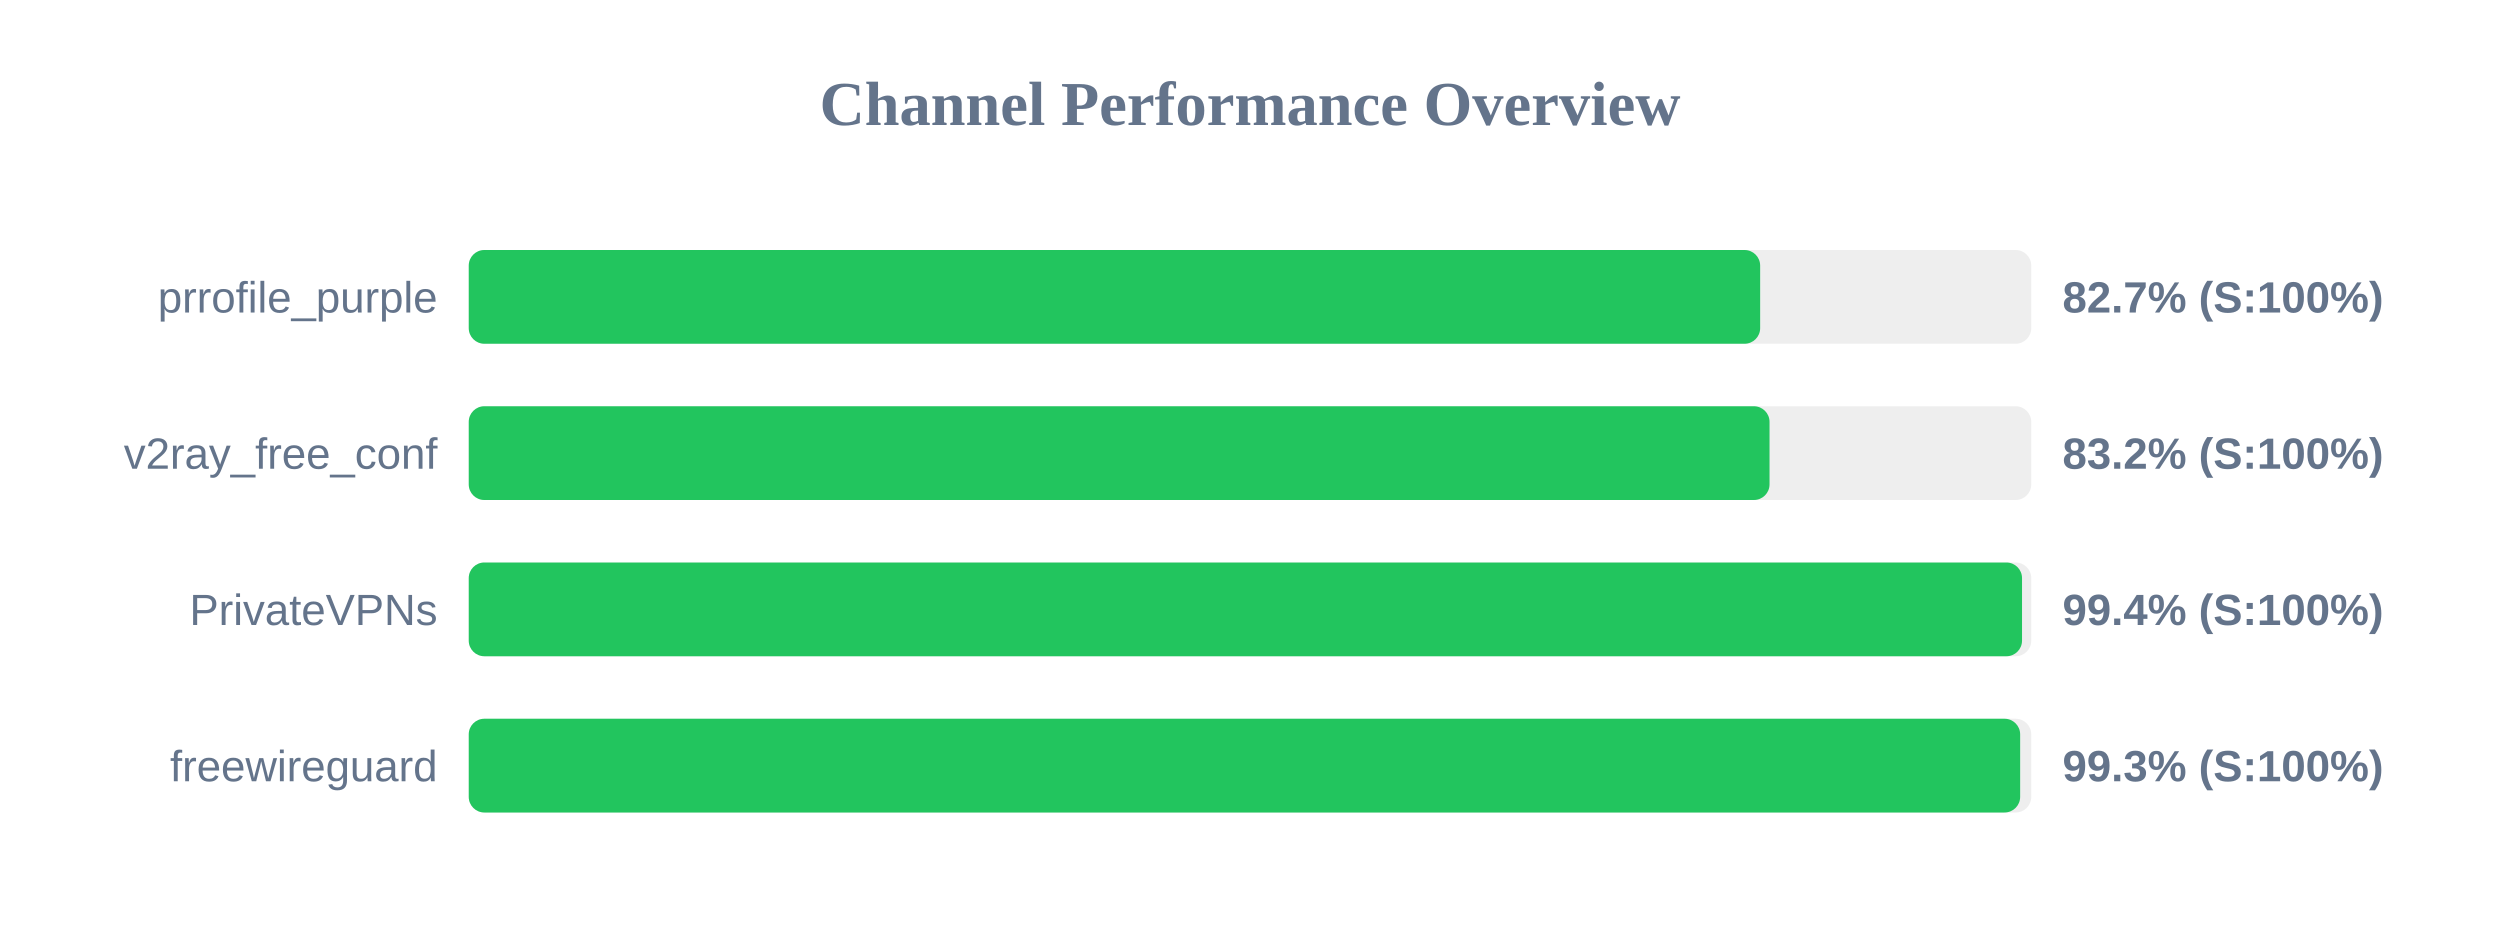
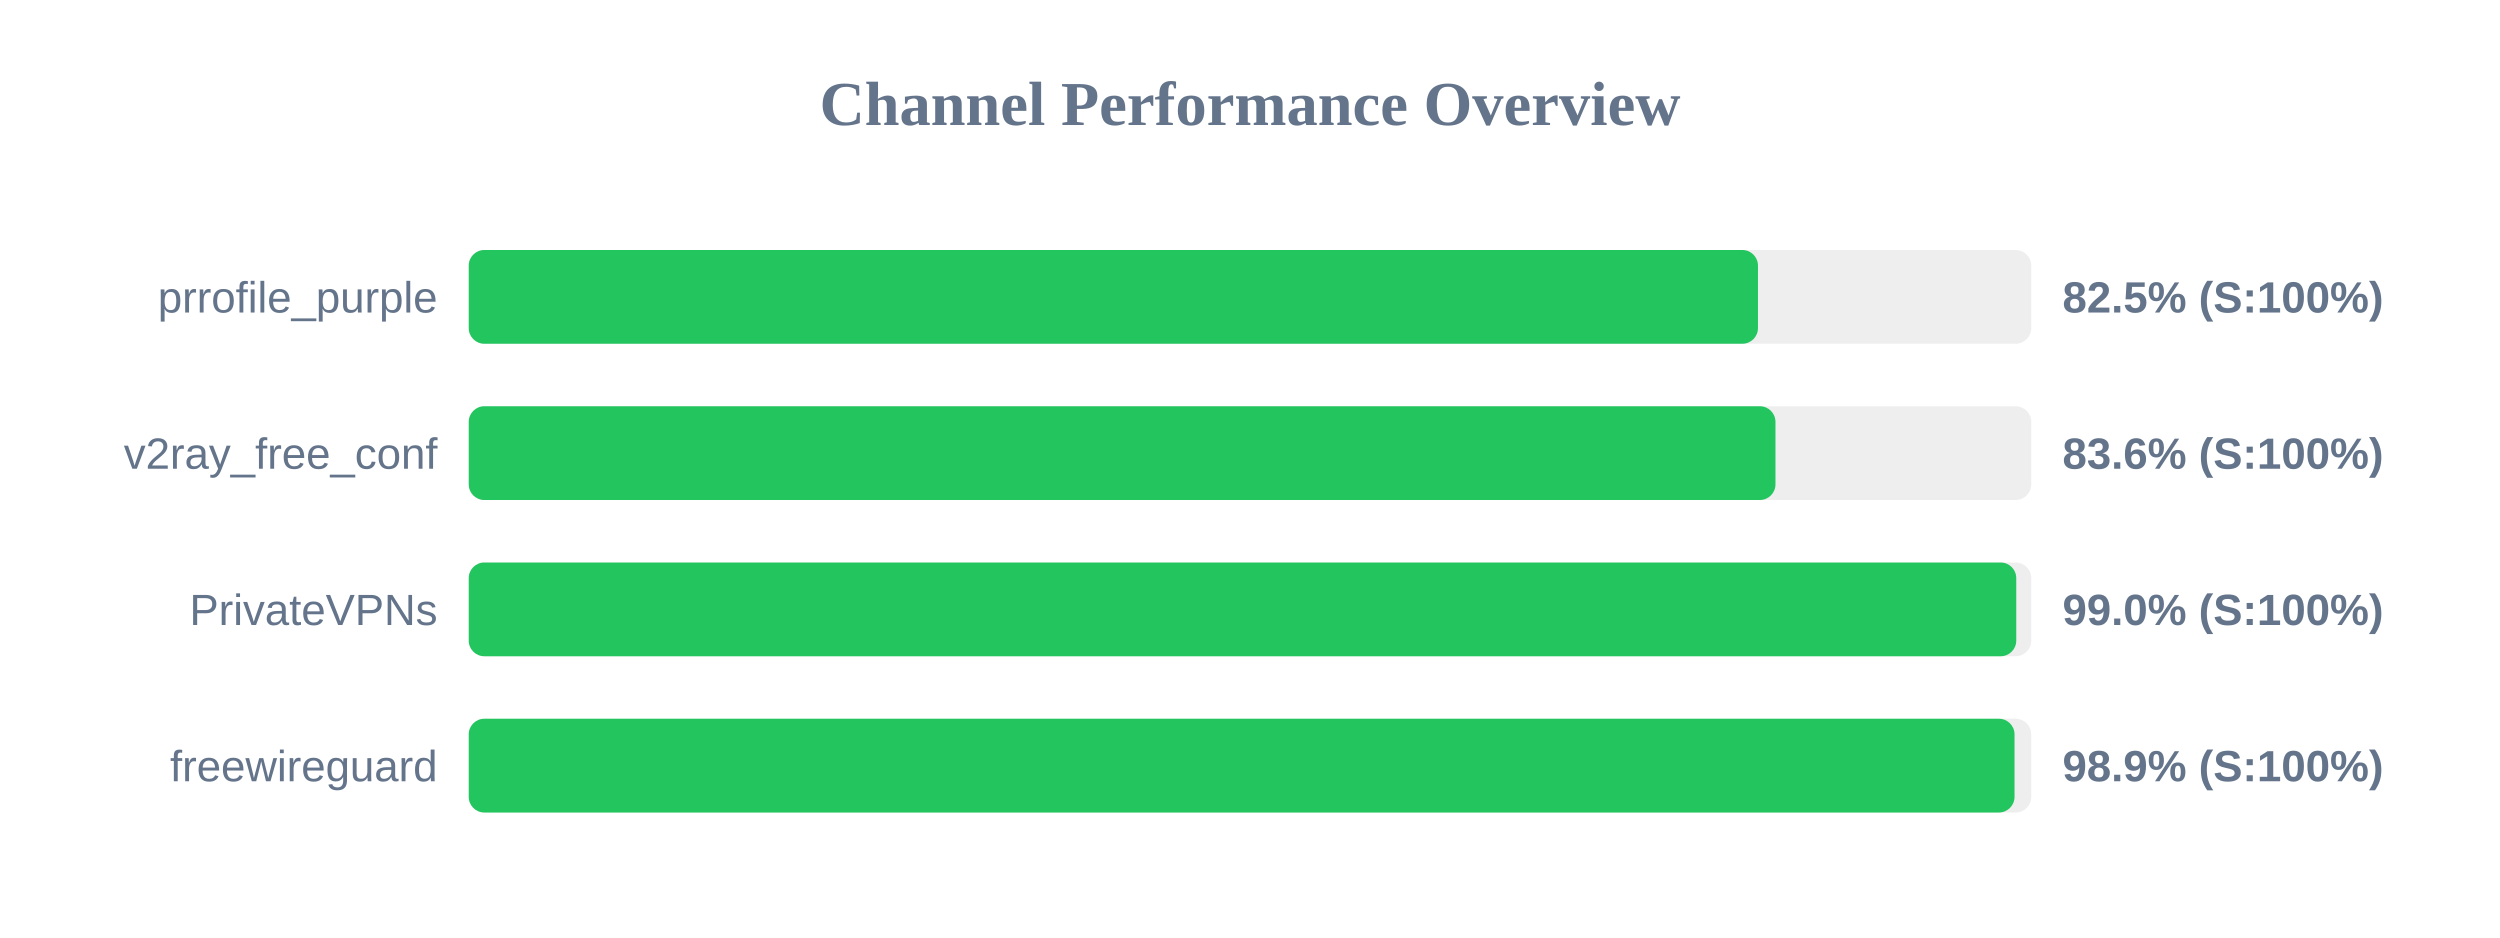
<svg xmlns="http://www.w3.org/2000/svg" width="800" height="300" version="1.1">
  <style>
        .row { font: 14px Arial; fill: #64748b; }
        .score { font: bold 14px Arial; fill: #64748b; }
    </style>
  <text x="400" y="40" text-anchor="middle" font-size="20px" font-weight="bold" fill="#64748b">Channel Performance Overview</text>
  <rect x="150" y="80" width="500" height="30" fill="#eee" rx="5" />
-   <rect x="150" y="80" width="413.25" height="30" fill="#22c55e" rx="5" />
+   <rect x="150" y="80" width="412.55" height="30" fill="#22c55e" rx="5" />
  <text x="140" y="100" text-anchor="end" class="row">prrofile_purple</text>
-   <text x="660" y="100" text-anchor="start" class="score">82.7% (S:100%)</text>
+   <text x="660" y="100" text-anchor="start" class="score">82.5% (S:100%)</text>
  <rect x="150" y="130" width="500" height="30" fill="#eee" rx="5" />
-   <rect x="150" y="130" width="416.25" height="30" fill="#22c55e" rx="5" />
+   <rect x="150" y="130" width="418.15" height="30" fill="#22c55e" rx="5" />
  <text x="140" y="150" text-anchor="end" class="row">v2ray_free_conf</text>
-   <text x="660" y="150" text-anchor="start" class="score">83.2% (S:100%)</text>
+   <text x="660" y="150" text-anchor="start" class="score">83.6% (S:100%)</text>
  <rect x="150" y="180" width="500" height="30" fill="#eee" rx="5" />
-   <rect x="150" y="180" width="497.05" height="30" fill="#22c55e" rx="5" />
+   <rect x="150" y="180" width="495.2" height="30" fill="#22c55e" rx="5" />
  <text x="140" y="200" text-anchor="end" class="row">PrivateVPNs</text>
-   <text x="660" y="200" text-anchor="start" class="score">99.4% (S:100%)</text>
+   <text x="660" y="200" text-anchor="start" class="score">99.0% (S:100%)</text>
  <rect x="150" y="230" width="500" height="30" fill="#eee" rx="5" />
-   <rect x="150" y="230" width="496.45" height="30" fill="#22c55e" rx="5" />
+   <rect x="150" y="230" width="494.65" height="30" fill="#22c55e" rx="5" />
  <text x="140" y="250" text-anchor="end" class="row">freewireguard</text>
-   <text x="660" y="250" text-anchor="start" class="score">99.3% (S:100%)</text>
+   <text x="660" y="250" text-anchor="start" class="score">98.9% (S:100%)</text>
</svg>
